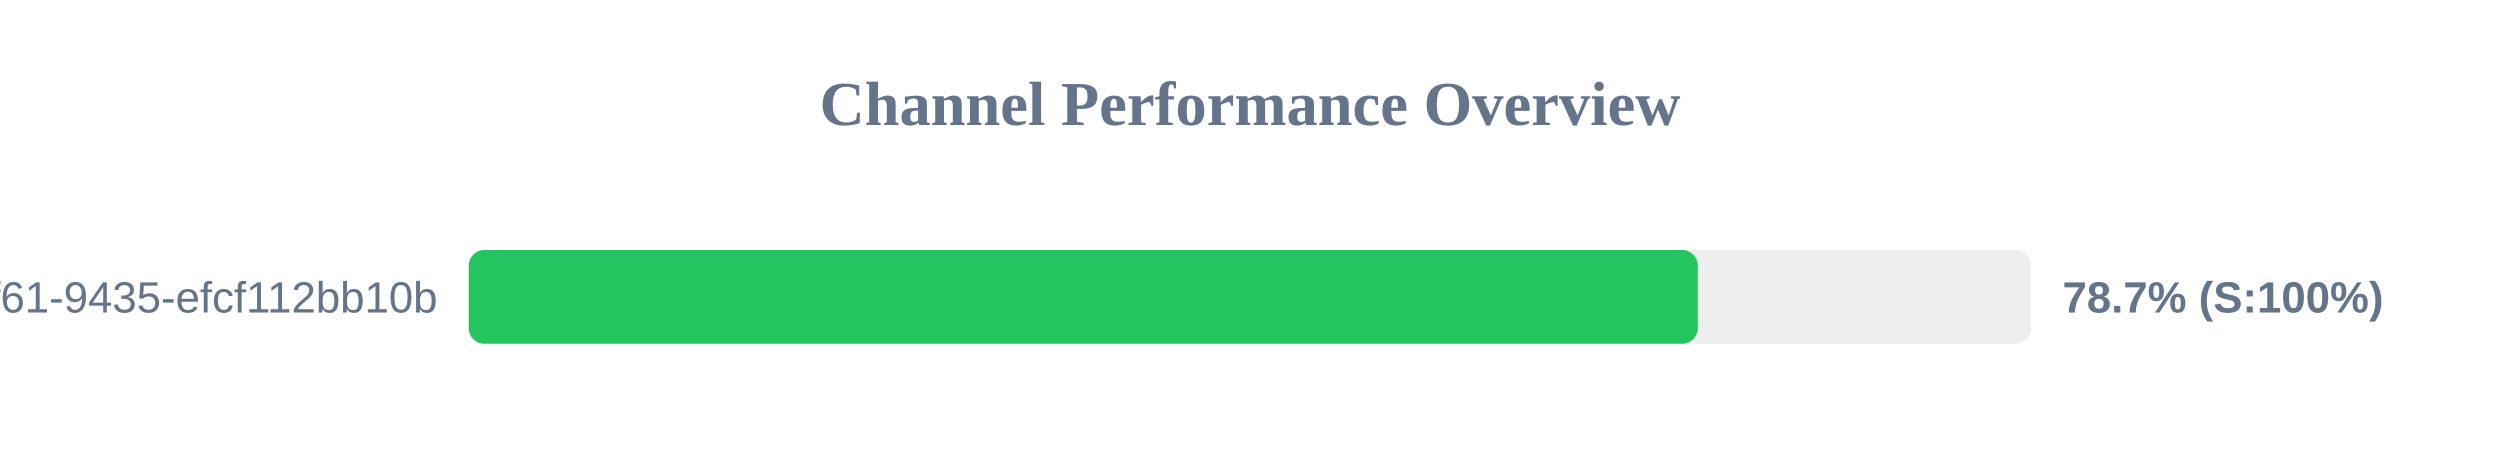
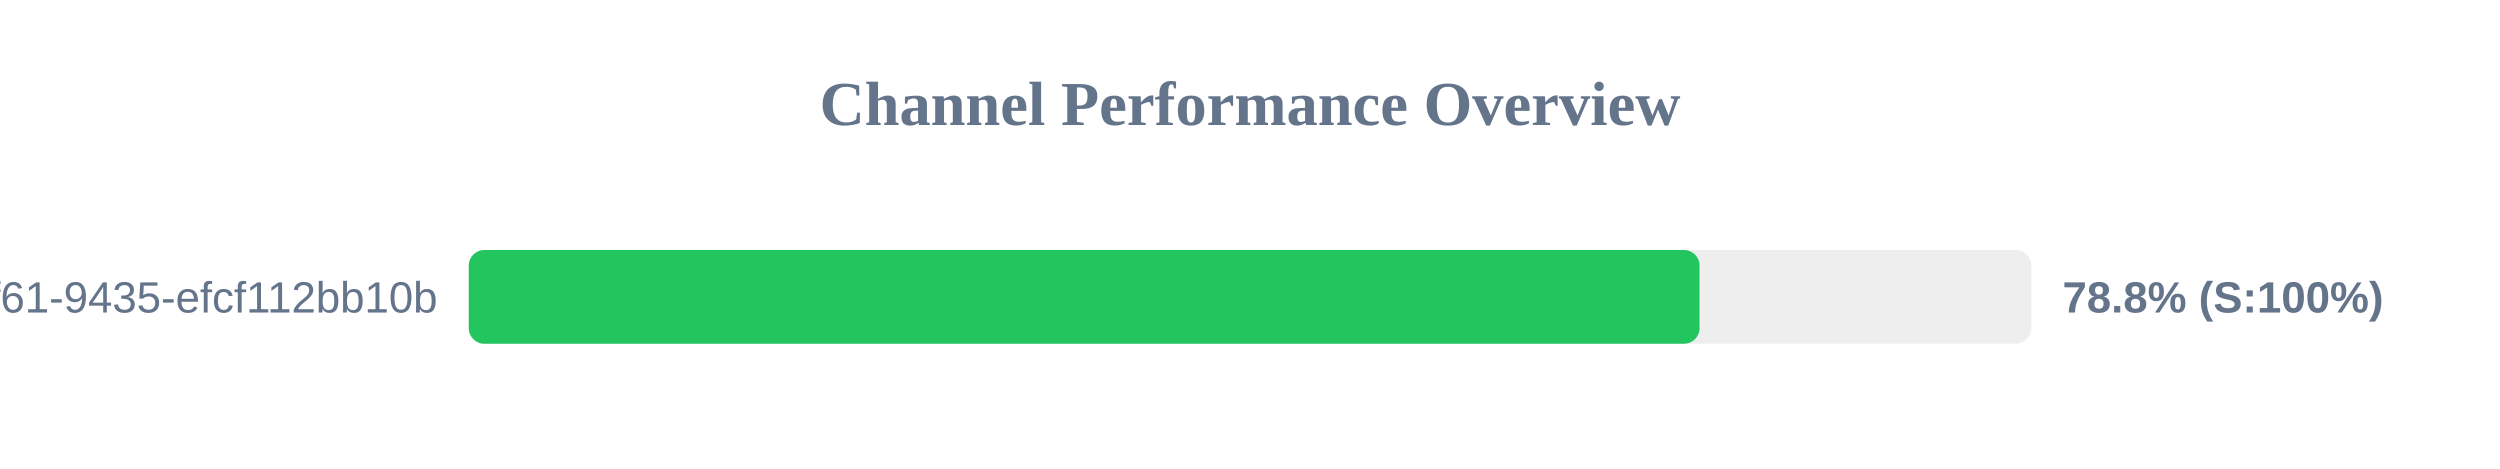
<svg xmlns="http://www.w3.org/2000/svg" width="800" height="150" version="1.1">
  <style>
        .row { font: 14px Arial; fill: #64748b; }
        .score { font: bold 14px Arial; fill: #64748b; }
    </style>
  <text x="400" y="40" text-anchor="middle" font-size="20px" font-weight="bold" fill="#64748b">Channel Performance Overview</text>
  <rect x="150" y="80" width="500" height="30" fill="#eee" rx="5" />
-   <rect x="150" y="80" width="393.3" height="30" fill="#22c55e" rx="5" />
+   <rect x="150" y="80" width="393.85" height="30" fill="#22c55e" rx="5" />
  <text x="140" y="100" text-anchor="end" class="row">?uuid=07c122ad-50b2-4f61-9435-efcf112bb10b</text>
-   <text x="660" y="100" text-anchor="start" class="score">78.7% (S:100%)</text>
+   <text x="660" y="100" text-anchor="start" class="score">78.8% (S:100%)</text>
</svg>
